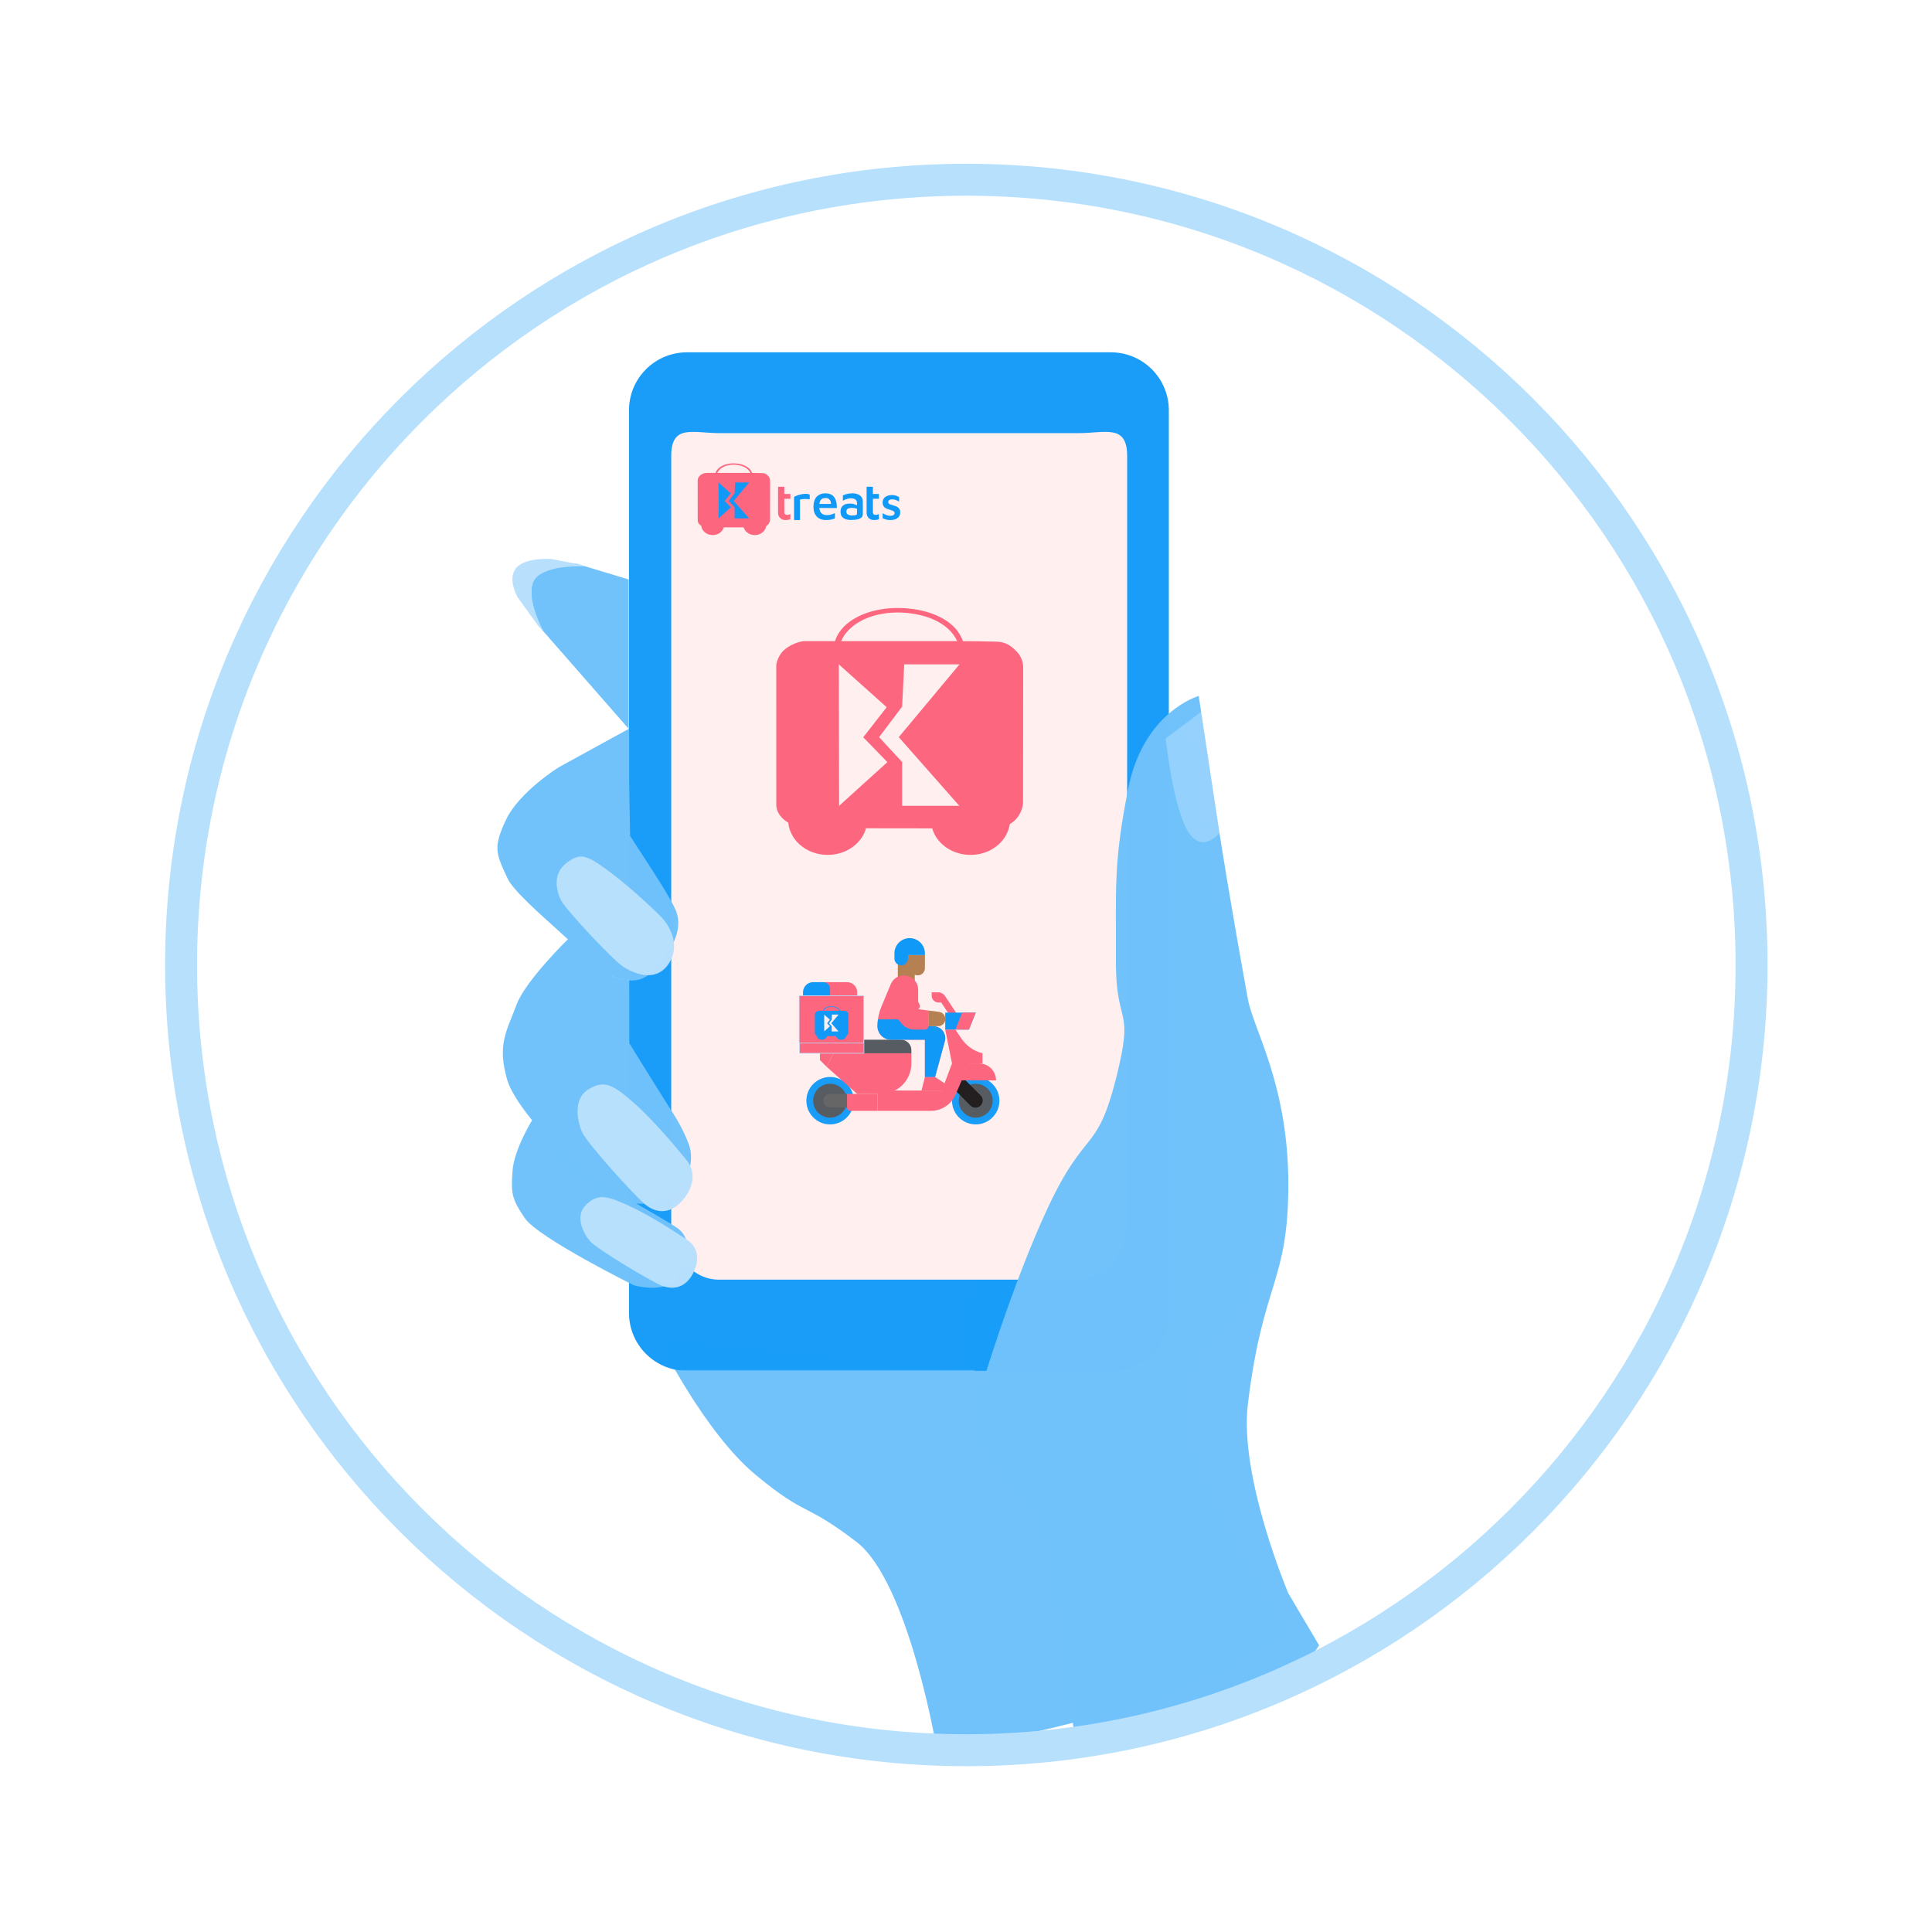
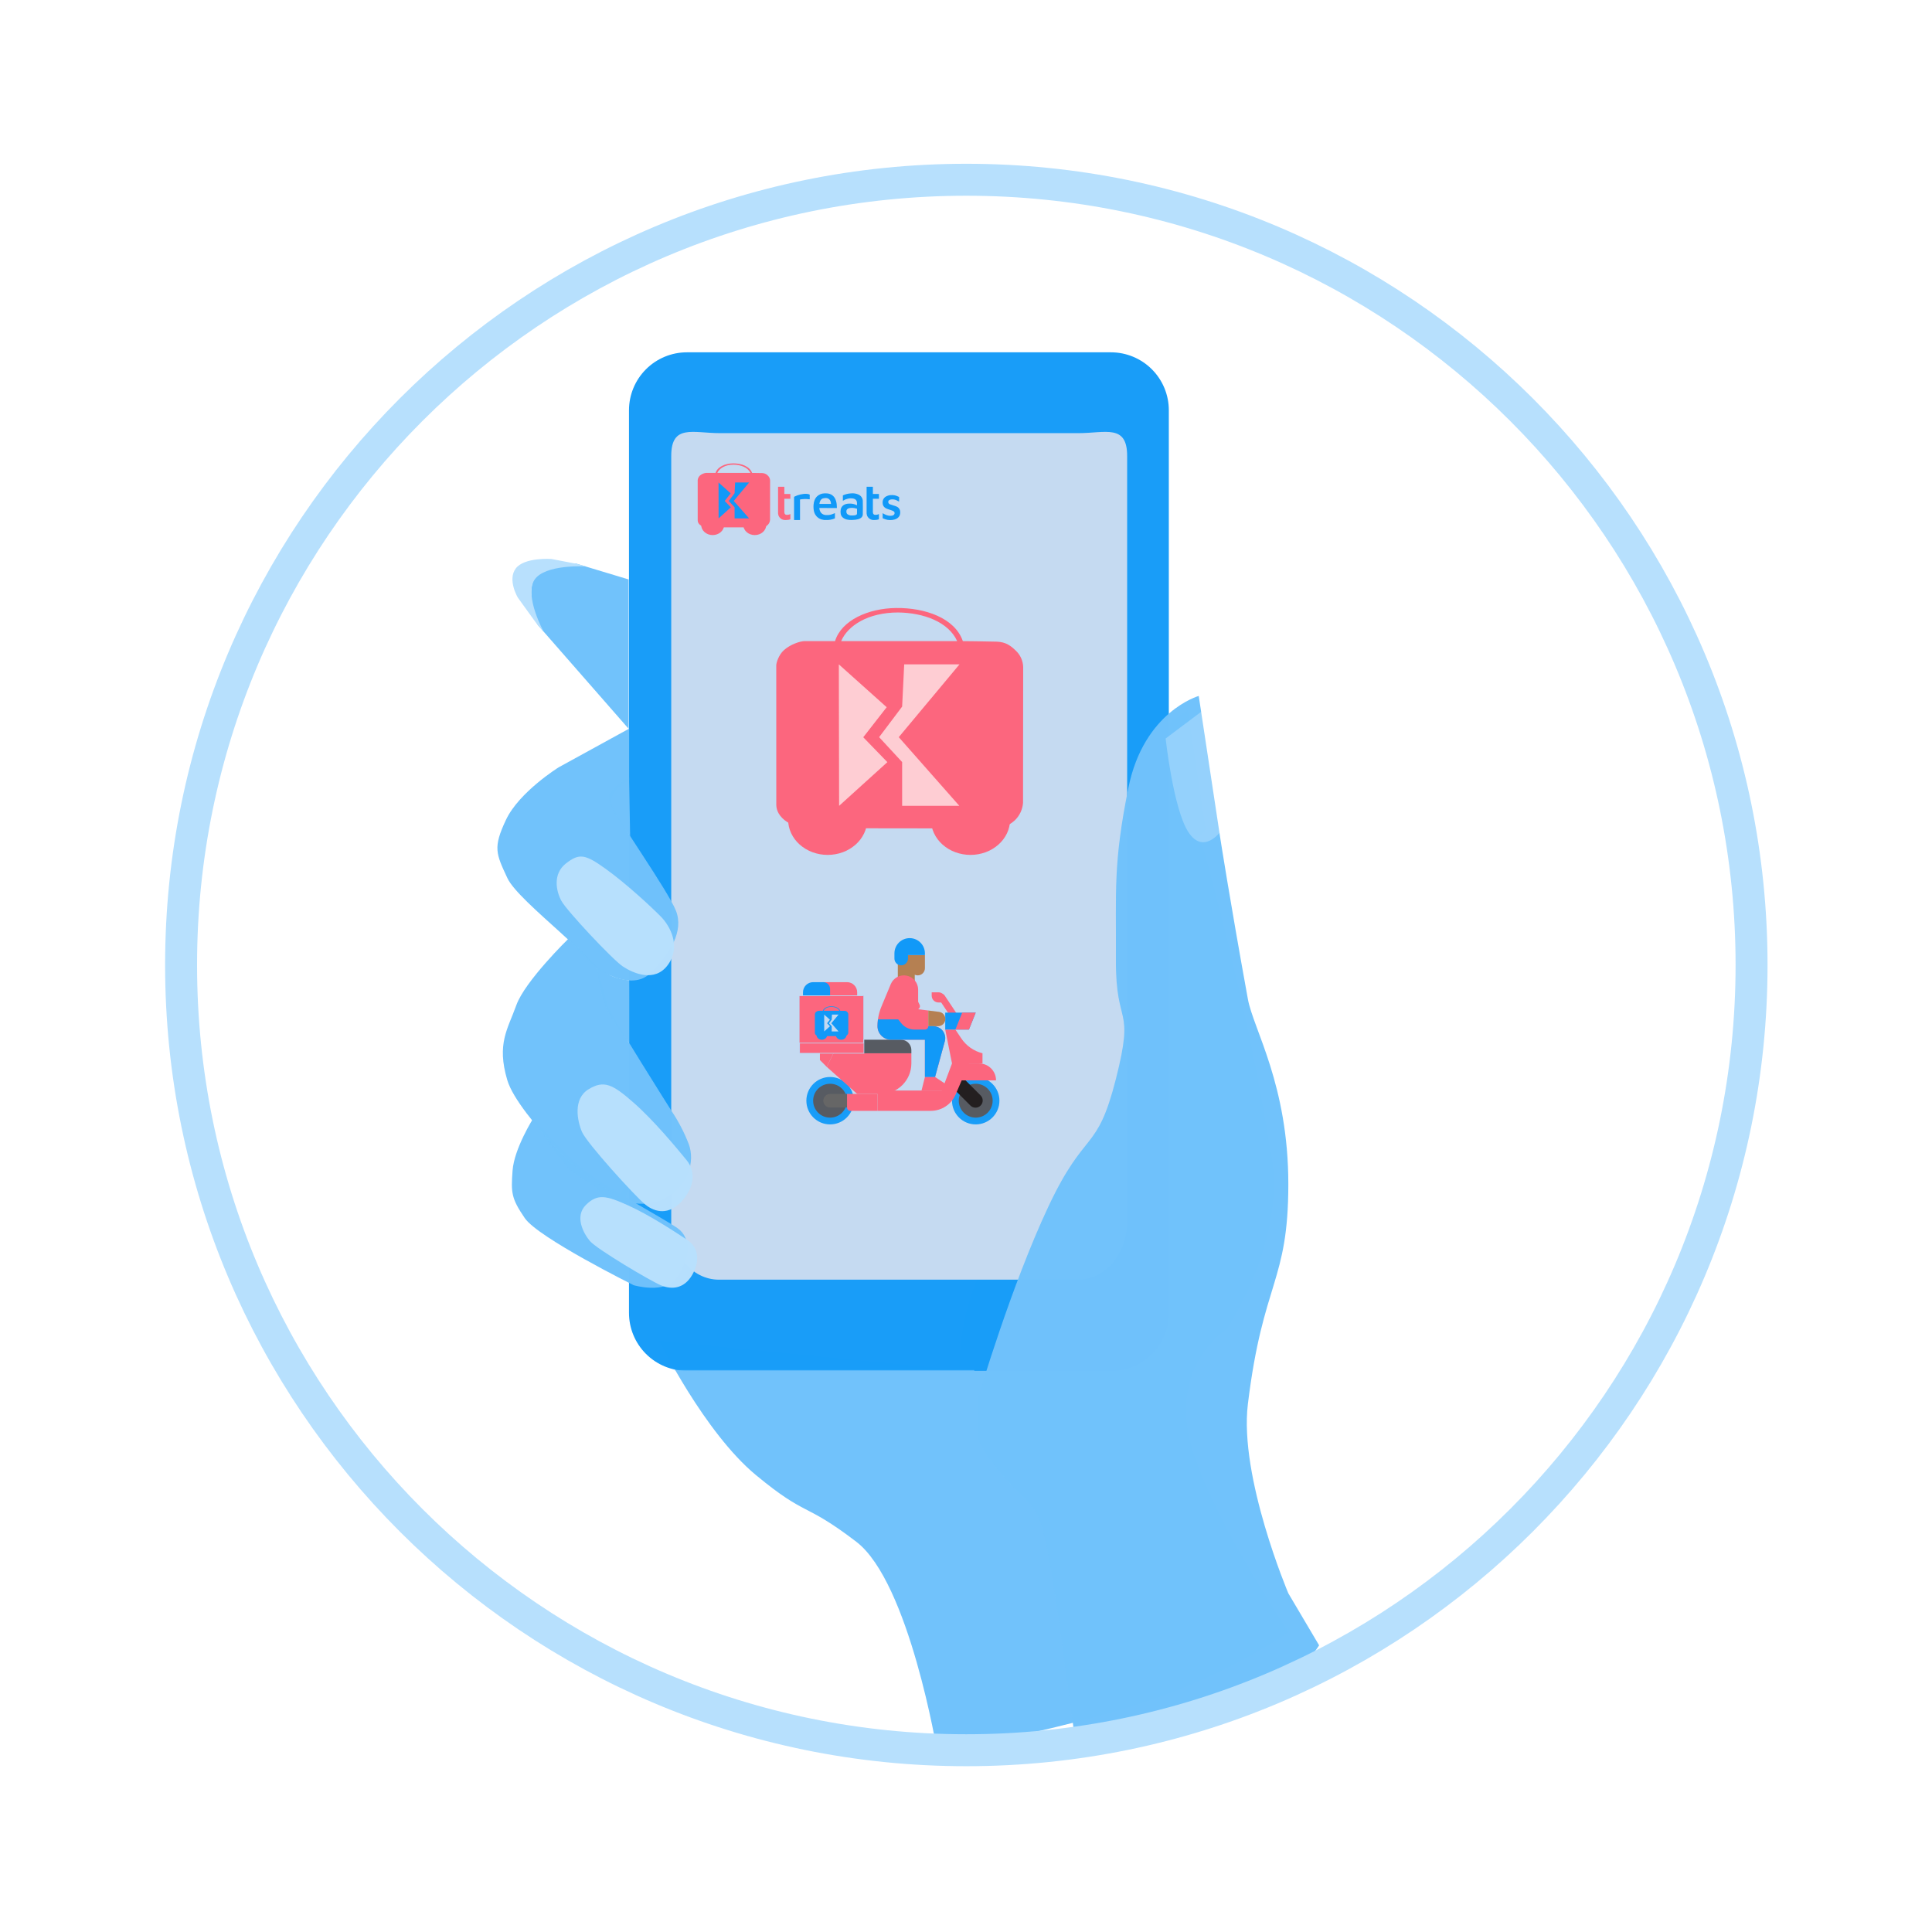
<svg xmlns="http://www.w3.org/2000/svg" width="1451" height="1451" viewBox="0 0 1451 1451">
  <defs>
    <style>
      .cls-1, .cls-11 {
        fill: #FFEFEF;
+         opacity: 0.75;
      }

      .cls-2 {
        clip-path: url(#clip-Step_3);
      }

      .cls-3 {
        fill: rgba(255,202,8,0);
      }

      .cls-4 {
        fill: url(#linear-gradient);
      }

      .cls-5 {
        fill: #70C2FB;opacity: 0.99;
      }

      .cls-6 {
        fill: #70C2FB;opacity: 0.69;
      }

      .cls-18, .cls-7 {
        fill: #179CF8;opacity: 0.99;
      }

      .cls-10, .cls-7 {
        fill-rule: evenodd;
      }

      .cls-21, .cls-8 {
        fill: #FC667E;
      }

      .cls-10, .cls-9 {
        fill: #1199F8;
      }

      .cls-11 {
        stroke: #707070;
      }

      .cls-12 {
        fill: rgba(255,255,255,0.25);
      }

      .cls-13 {
        fill: #70C2FB;opacity: 0.69;
      }

      .cls-14 {
        fill: #70C2FB;opacity: 0.99;
      }

      .cls-15 {
        clip-path: url(#clip-path);
      }

      .cls-16 {
        fill: #b58052;
      }

      .cls-17 {
        fill: #575b62;
      }

      .cls-19 {
        fill: #231f20;
      }

      .cls-20 {
        fill: #666;
      }

      .cls-21, .cls-23 {
        stroke: #B7E0FD;
      }

      .cls-21 {
        stroke-width: 0.445px;
      }

      .cls-22 {
        fill: #B7E0FD;opacity: 0.99;
      }

      .cls-23, .cls-26 {
        fill: none;
      }

      .cls-23 {
        stroke-width: 24px;
        opacity: 1;
      }

      .cls-24, .cls-25 {
        stroke: none;
      }

      .cls-25 {
        fill: rgba(255,202,8,0.1);
      }
    </style>
    <linearGradient id="linear-gradient" x1="3.487" y1="1.332" x2="-0.315" y2="0.425" gradientUnits="objectBoundingBox">
      <stop offset="0" stop-color="#cf9174" />
      <stop offset="1" stop-color="#91624c" />
    </linearGradient>
    <clipPath id="clip-path">
-       <rect id="Rectangle_504" data-name="Rectangle 504" class="cls-1" width="157.788" height="144.878" transform="translate(0 0)" />
+       <rect id="Rectangle_504" data-name="Rectangle 504" fill="none" width="157.788" height="144.878" transform="translate(0 0)" />
    </clipPath>
    <clipPath id="clip-Step_3">
      <rect width="1451" height="1451" />
    </clipPath>
  </defs>
  <g id="Step_3" data-name="Step 3" class="cls-2">
    <rect fill="none" width="1451" height="1451" />
    <g id="Group_2423" data-name="Group 2423" transform="translate(-6407 -1508)">
      <rect id="Rectangle_510" data-name="Rectangle 510" fill="none" width="1451" height="1451" transform="translate(6407 1508)" />
      <g id="Group_2322" data-name="Group 2322" transform="translate(6543 1643)">
        <g id="Group_2320" data-name="Group 2320" transform="translate(241.925 129.602)">
          <g id="Path_4327" data-name="Path 4327" class="cls-3" transform="translate(58.146 510.177)">
            <path class="cls-24" d="M9.431,0H245.21a9.431,9.431,0,0,1,9.431,9.431v96.2a9.431,9.431,0,0,1-9.431,9.431H9.431A9.431,9.431,0,0,1,0,105.629V9.431A9.431,9.431,0,0,1,9.431,0Z" />
            <path class="cls-25" d="M 9.431 1 C 4.782 1 1 4.782 1 9.431 L 1 105.629 C 1 110.278 4.782 114.06 9.431 114.06 L 245.21 114.06 C 249.859 114.06 253.641 110.278 253.641 105.629 L 253.641 9.431 C 253.641 4.782 249.859 1 245.21 1 L 9.431 1 M 9.431 -7.62939453125e-06 L 245.21 -7.62939453125e-06 C 250.419 -7.62939453125e-06 254.641 4.222 254.641 9.431 L 254.641 105.629 C 254.641 110.838 250.419 115.06 245.21 115.06 L 9.431 115.06 C 4.222 115.06 0 110.838 0 105.629 L 0 9.431 C 0 4.222 4.222 -7.62939453125e-06 9.431 -7.62939453125e-06 Z" />
          </g>
          <path id="Path_4328" data-name="Path 4328" class="cls-4" d="M955.739,760.706s19.06,72.95,12.049,97.487-12.049,61.34-12.049,61.34S956.122,791.157,955.739,760.706Z" transform="translate(-613.805 -355.101)" />
          <g id="Group_2317" data-name="Group 2317" transform="translate(117.318 268.622)">
            <path id="Path_4072" data-name="Path 4072" class="cls-5" d="M-5487.53,2197.271s-28.195-59.612-39.544-3.972,18.093,143.825,18.093,143.825l-18.093,87.442s-38.025,60.893-69.83,118.369-26.8,98.672-26.8,98.672l-225.887-22.126s33.745,68.786,72.514,100.85,35.585,19.658,75.353,50.052,60.834,157.987,60.834,157.987,88.127-15.419,153.359-36.757,110.495-53.368,110.495-53.368-66.442-98.586-75.675-150.988,29.217-76.673,29.217-76.673,48.014-70.911,32.105-137.4c-16.422-107.321-50.275-225.283-50.275-225.283Z" transform="translate(5849.589 -2145.695)" />
            <path id="Path_4077" data-name="Path 4077" class="cls-6" d="M-5719.263,2150.417l-30.715,21.371s11.676,51.317,22.748,68.422,21.54,0,21.54,0Z" transform="translate(6116.077 -2150.417)" />
          </g>
          <g id="Group_2318" data-name="Group 2318" transform="translate(94.471)">
            <path id="Path_1010" data-name="Path 1010" class="cls-7" d="M-276.521,1065.166a43.507,43.507,0,0,0,43.578,43.578H85.335a43.507,43.507,0,0,0,43.578-43.578v-677.8a43.507,43.507,0,0,0-43.578-43.578H-232.943a43.507,43.507,0,0,0-43.578,43.578Z" transform="translate(276.521 -343.789)" />
            <path id="Path_1011" data-name="Path 1011" class="cls-1" d="M-236.7,988.189H33.332c20.233,0,36.575-19.454,36.575-43.578V369.533c0-24.124-16.342-17.12-36.575-17.12H-235.92c-20.233,0-36.574-7-36.574,17.12V944.611C-273.272,968.735-256.931,988.189-236.7,988.189Z" transform="translate(304.223 -291.712)" />
            <g id="Group_2429" data-name="Group 2429" transform="translate(50.604 83.398)">
              <g id="Group_1926" data-name="Group 1926" transform="translate(61.352 17.597)">
                <path id="Path_3096" data-name="Path 3096" class="cls-8" d="M656.459,248.2v18.68a7.628,7.628,0,0,0,.341,2.991,5.4,5.4,0,0,0,3.779,3.19,9.359,9.359,0,0,0,2.7.039,7.751,7.751,0,0,0,1.785-.284c.166-.056.486-.106.594-.256a.6.6,0,0,0,.047-.342v-3.543c-.317.091-.6.266-.915.367a5.385,5.385,0,0,1-1.694.231,1.839,1.839,0,0,1-1.144-.259c-1.013-.707-.778-2.166-.778-3.238v-8.6h4.532v-3.589h-4.532V248.2Z" transform="translate(-656.456 -248.203)" />
                <path id="Path_3112" data-name="Path 3112" class="cls-9" d="M656.459,248.2v18.68a7.628,7.628,0,0,0,.341,2.991,5.4,5.4,0,0,0,3.779,3.19,9.359,9.359,0,0,0,2.7.039,7.751,7.751,0,0,0,1.785-.284c.166-.056.486-.106.594-.256a.6.6,0,0,0,.047-.342v-3.543c-.317.091-.6.266-.915.367a5.385,5.385,0,0,1-1.694.231,1.839,1.839,0,0,1-1.144-.259c-1.013-.707-.778-2.166-.778-3.238v-8.6h4.532v-3.589h-4.532V248.2Z" transform="translate(-589.96 -248.203)" />
                <path id="Path_3098" data-name="Path 3098" class="cls-9" d="M918.934,396.439H923.4V382.049c0-.238-.107-.836.073-1.014.108-.107.332-.105.474-.128.424-.07.85-.1,1.275-.146a20.229,20.229,0,0,1,3.279-.08,15.682,15.682,0,0,1,2.186.184v-2.6c0-.227.1-.738-.073-.912a1.464,1.464,0,0,0-.565-.272,7.753,7.753,0,0,0-1.639-.286,10.942,10.942,0,0,0-2.323.051,20.532,20.532,0,0,0-4.645,1.055,14.637,14.637,0,0,0-1.822.763c-.2.1-.517.195-.636.391a.775.775,0,0,0-.047.395v16.986Z" transform="translate(-906.907 -371.472)" />
                <path id="Path_3111" data-name="Path 3111" class="cls-9" d="M494.536-600.638a16.294,16.294,0,0,0-5.788,1.38l-.269.15-.014,2.031c0,1.12,0,2.036.018,2.036s.223-.132.465-.291a9.558,9.558,0,0,1,3.17-1.3,9.424,9.424,0,0,1,4.153-.141,4.024,4.024,0,0,1,1.958.975,3.3,3.3,0,0,1,.77,1.485,16.187,16.187,0,0,1,.087,2.632c-.023-.009-.282-.137-.583-.282a10.878,10.878,0,0,0-3.352-.947,17.693,17.693,0,0,0-3.188.023c-2.878.446-4.59,1.908-5.1,4.349a9.163,9.163,0,0,0,0,3.324,4.559,4.559,0,0,0,1.494,2.65,7.058,7.058,0,0,0,3.743,1.685,14.273,14.273,0,0,0,3.165.209c3.725-.087,5.993-.7,7.227-1.945a3.526,3.526,0,0,0,.943-2.059c.068-.492.068-9.9,0-10.5a5.448,5.448,0,0,0-1.535-3.411,5.217,5.217,0,0,0-1.58-1.125A10.891,10.891,0,0,0,494.536-600.638Zm1.412,10.9a10.322,10.322,0,0,1,2.746.533l.419.141v1.79c0,1.125-.018,1.881-.05,2.027-.178.833-1.079,1.157-3.388,1.211a7.227,7.227,0,0,1-1.489-.045,5.269,5.269,0,0,1-1.635-.537,2.354,2.354,0,0,1-1.293-1.334,3.529,3.529,0,0,1-.1-1.726c.3-1.266,1.453-1.963,3.443-2.072.314-.018.619-.027.683-.023S495.647-589.754,495.947-589.74Z" transform="translate(-439.8 605.592)" />
                <path id="shop_2x_5_" data-name="shop@2x (5)" class="cls-10" d="M76.729,287.241a8.773,8.773,0,0,0-2.63.8,5.015,5.015,0,0,0-2.7,2.947,6.507,6.507,0,0,0,.119,3.948,4.944,4.944,0,0,0,2.088,2.17,13.517,13.517,0,0,0,2.063.826c.32.1,1.067.337,1.66.53,2.173.708,2.824,1.221,2.824,2.224a1.809,1.809,0,0,1-.965,1.618c-1.1.657-3.411.6-5.265-.132a20.458,20.458,0,0,1-2.6-1.316l-.14-.085v1.917c0,1.788.005,1.918.075,1.94.042.013.318.123.614.246a16.328,16.328,0,0,0,3.018.943,15.245,15.245,0,0,0,3.5.069,9.313,9.313,0,0,0,3.4-1.039,5.44,5.44,0,0,0,2.113-2.216,6.382,6.382,0,0,0,.312-3.906,4.442,4.442,0,0,0-2.508-2.9,13.518,13.518,0,0,0-2.47-.846,23.245,23.245,0,0,1-2.576-.876,1.8,1.8,0,0,1-1.258-1.527,1.617,1.617,0,0,1,1.042-1.8,4.226,4.226,0,0,1,2.036-.36,6.871,6.871,0,0,1,3.815,1.055c.666.33,1.22.6,1.231.6s.02-.773.02-1.718v-1.718l-.6-.285a11.963,11.963,0,0,0-2.627-.976,12.086,12.086,0,0,0-3.606-.129" transform="translate(7.368 -280.965)" />
                <g id="e_2x" data-name="e@2x" transform="translate(26.599 4.919)">
                  <path id="Path_3115" data-name="Path 3115" class="cls-9" d="M70.124-1000.712a8.236,8.236,0,0,0-5.457,2.274,8.2,8.2,0,0,0-1.237,1.6c-.1.181-.409.787-.464.927-.027.069-.066.159-.085.206a11.989,11.989,0,0,0-.45,1.391c-.071.31-.085.379-.137.639a16.48,16.48,0,0,0-.082,5.528c.038.225.154.807.187.933.014.052.036.126.044.165a9.443,9.443,0,0,0,.675,1.8c.074.151.173.335.217.411s.091.156.1.178a8.151,8.151,0,0,0,.982,1.289A10.3,10.3,0,0,0,66-982.066l.365.208a6.031,6.031,0,0,0,.746.373c.077.033.2.088.274.124a5.349,5.349,0,0,0,.672.233,9.6,9.6,0,0,0,1.728.357c.143.016.326.044.409.057.2.033,2.25.033,2.732,0,.532-.038,1.237-.121,1.646-.192l.315-.055c.184-.027.82-.17,1.084-.241l.453-.124c.337-.093.971-.313,1.377-.477l.321-.132.011-1.97c.008-1.081,0-1.975-.011-1.981a.639.639,0,0,0-.208.077,15.256,15.256,0,0,1-1.915.771c-.491.162-.582.189-1.166.346-.1.027-.269.06-.549.11-.1.016-.2.036-.233.044-.134.027-.694.093-1.07.121a13.934,13.934,0,0,1-1.865-.025,6.6,6.6,0,0,1-.892-.162c-.052-.016-.17-.049-.261-.071a2.6,2.6,0,0,1-.247-.082c-.044-.022-.167-.074-.274-.115a4.3,4.3,0,0,1-1.509-1.031,2.865,2.865,0,0,1-.343-.406,1.306,1.306,0,0,0-.082-.11,1.874,1.874,0,0,1-.192-.288.754.754,0,0,0-.077-.132,1.7,1.7,0,0,1-.126-.225c-.027-.06-.08-.178-.118-.261a5.845,5.845,0,0,1-.258-.672c-.016-.06-.041-.137-.055-.173a.429.429,0,0,1-.025-.129.109.109,0,0,0-.025-.08.248.248,0,0,1-.038-.118c-.008-.057-.03-.173-.047-.255s-.041-.219-.052-.3-.03-.176-.038-.206a2.423,2.423,0,0,1-.03-.271l-.016-.217,1.24.016c.683.011,3.651.019,6.592.022l5.35,0,.008-.409a19.664,19.664,0,0,0-.134-2.34,15.4,15.4,0,0,0-.491-2.5,12.5,12.5,0,0,0-.439-1.248,7.968,7.968,0,0,0-1.122-1.876,7.181,7.181,0,0,0-1.5-1.38c-.077-.047-.189-.115-.25-.159a6.63,6.63,0,0,0-1.44-.656c-.159-.049-.318-.1-.357-.112-.066-.022-.258-.071-.562-.137-.074-.019-.211-.044-.3-.058l-.329-.052A14.883,14.883,0,0,0,70.124-1000.712Zm1.317,3.481c.151.016.329.041.4.055.272.049.455.09.521.11l.192.055a1.974,1.974,0,0,1,.343.124,3.337,3.337,0,0,1,.628.351,4.026,4.026,0,0,1,.691.664c.027.044.071.1.093.132a4.291,4.291,0,0,1,.4.746c.025.06.058.132.071.156s.134.384.143.425c.014.072.03.14.1.425a6.471,6.471,0,0,1,.165,1.191c-.005.005-1.967.011-4.359.011H66.484l.014-.132c.008-.071.03-.2.047-.293s.036-.214.044-.275.077-.335.091-.381.036-.129.052-.181c.071-.26.1-.348.115-.4.014-.03.049-.129.082-.219a3.714,3.714,0,0,1,1.141-1.7c.058-.044.132-.1.159-.129a.21.21,0,0,1,.08-.047.856.856,0,0,0,.145-.082,3.053,3.053,0,0,1,.623-.3A13.412,13.412,0,0,1,71.441-997.231Z" transform="translate(-62.018 1000.735)" />
                  <path id="Path_3116" data-name="Path 3116" class="cls-9" d="M177.36-809.9a.055.055,0,0,0,.052,0c.011-.008-.005-.016-.036-.014S177.339-809.911,177.36-809.9Z" transform="translate(-174.184 815.154)" />
                  <path id="Path_3117" data-name="Path 3117" class="cls-9" d="M181.36-809.9a.055.055,0,0,0,.052,0c.011-.008-.005-.016-.036-.014S181.338-809.911,181.36-809.9Z" transform="translate(-178.074 815.154)" />
                  <path id="Path_3118" data-name="Path 3118" class="cls-9" d="M184.724-807.772a.184.184,0,0,0,.011.11c.011.008.022-.036.022-.1C184.757-807.9,184.74-807.9,184.724-807.772Z" transform="translate(-181.355 813.158)" />
                  <path id="Path_3119" data-name="Path 3119" class="cls-9" d="M186.724-799.772a.184.184,0,0,0,.011.11c.011.008.022-.036.022-.1C186.757-799.9,186.74-799.9,186.724-799.772Z" transform="translate(-183.3 805.378)" />
                  <path id="Path_3120" data-name="Path 3120" class="cls-9" d="M160.614-795.965c-.069.08-.071.11-.006.049a.491.491,0,0,0,.074-.077C160.683-796.012,160.639-796,160.614-795.965Z" transform="translate(-157.857 801.617)" />
                  <path id="Path_3121" data-name="Path 3121" class="cls-9" d="M155-783.97c0,.014.014.019.027.011s.027-.022.027-.03-.011-.011-.027-.011A.03.03,0,0,0,155-783.97Z" transform="translate(-152.449 789.946)" />
                  <path id="Path_3122" data-name="Path 3122" class="cls-9" d="M150.614-779.965c-.069.08-.071.11-.006.049a.482.482,0,0,0,.074-.077C150.683-780.012,150.639-780,150.614-779.965Z" transform="translate(-148.132 786.056)" />
                  <path id="Path_3123" data-name="Path 3123" class="cls-9" d="M194.366-748.955a.033.033,0,0,0,.014.044c.014.008.027,0,.027-.025C194.407-748.985,194.391-748.993,194.366-748.955Z" transform="translate(-190.732 755.886)" />
                  <path id="Path_3124" data-name="Path 3124" class="cls-9" d="M127-725.97c0,.014.014.019.027.011s.027-.022.027-.03-.011-.011-.027-.011A.03.03,0,0,0,127-725.97Z" transform="translate(-125.217 733.537)" />
                  <path id="Path_3125" data-name="Path 3125" class="cls-9" d="M127-556.973a.03.03,0,0,0,.03.027c.014,0,.019-.014.011-.027s-.022-.027-.03-.027S127-556.989,127-556.973Z" transform="translate(-125.217 569.173)" />
                  <path id="Path_3126" data-name="Path 3126" class="cls-9" d="M141-514.973a.03.03,0,0,0,.03.028c.014,0,.019-.014.011-.028s-.022-.027-.03-.027S141-514.989,141-514.973Z" transform="translate(-138.833 528.325)" />
                  <path id="Path_3127" data-name="Path 3127" class="cls-9" d="M196.588-492.757a.078.078,0,0,0,.005.074c.036.022.049-.022.027-.08S196.6-492.815,196.588-492.757Z" transform="translate(-192.89 506.735)" />
                  <path id="Path_3128" data-name="Path 3128" class="cls-9" d="M150.337-491.834c.027.036.06.069.074.069s0-.03-.038-.069C150.291-491.922,150.274-491.922,150.337-491.834Z" transform="translate(-147.877 505.859)" />
                  <path id="Path_3129" data-name="Path 3129" class="cls-9" d="M160.3-471.959c.011.022.03.041.044.041s.014-.016-.006-.041A.165.165,0,0,0,160.3-472C160.293-472,160.3-471.981,160.3-471.959Z" transform="translate(-157.6 486.505)" />
                  <path id="Path_3130" data-name="Path 3130" class="cls-9" d="M163.984-465.872c.038.044.077.088.085.1a.2.2,0,0,1,.03.055c.008.022.019.027.03.011s-.036-.077-.1-.137C163.948-465.924,163.934-465.93,163.984-465.872Z" transform="translate(-161.159 480.583)" />
                  <path id="Path_3131" data-name="Path 3131" class="cls-9" d="M216.363-447.973c.008.014.022.027.03.027s.011-.014.011-.027a.028.028,0,0,0-.03-.027C216.36-448,216.355-447.989,216.363-447.973Z" transform="translate(-212.125 463.164)" />
                  <path id="Path_3132" data-name="Path 3132" class="cls-9" d="M175.582-446.4c.047.052.085.1.091.107s.011.005.019,0-.033-.055-.091-.107l-.1-.093Z" transform="translate(-172.387 461.705)" />
                  <path id="Path_3133" data-name="Path 3133" class="cls-9" d="M218-444.078a.166.166,0,0,0,.041.044c.036.03.038.027.025-.011S218-444.108,218-444.078Z" transform="translate(-213.721 459.362)" />
                  <path id="Path_3134" data-name="Path 3134" class="cls-9" d="M222.363-437.973c.008.014.022.027.03.027s.011-.014.011-.027a.028.028,0,0,0-.03-.027C222.36-438,222.355-437.989,222.363-437.973Z" transform="translate(-217.96 453.438)" />
                  <path id="Path_3135" data-name="Path 3135" class="cls-9" d="M224-434.078a.167.167,0,0,0,.041.044c.036.03.038.027.025-.011S224-434.108,224-434.078Z" transform="translate(-219.556 449.636)" />
                  <path id="Path_3136" data-name="Path 3136" class="cls-9" d="M228.363-427.973c.008.014.022.027.03.027s.011-.014.011-.027a.028.028,0,0,0-.03-.027C228.36-428,228.355-427.989,228.363-427.973Z" transform="translate(-223.796 443.712)" />
                  <path id="Path_3137" data-name="Path 3137" class="cls-9" d="M230.415-423.945a.263.263,0,0,0,.06.055c.005,0-.005-.025-.025-.055s-.047-.055-.06-.055S230.388-423.975,230.415-423.945Z" transform="translate(-225.766 439.822)" />
                  <path id="Path_3138" data-name="Path 3138" class="cls-9" d="M234.667-418.8c-.011.016,0,.052.033.08s.055.036.055.019-.011-.033-.025-.033-.03-.022-.036-.049S234.678-418.816,234.667-418.8Z" transform="translate(-229.927 434.773)" />
                  <path id="Path_3139" data-name="Path 3139" class="cls-9" d="M205-412.877c0,.011.027.036.063.058.06.038.06.038.008-.022S205-412.91,205-412.877Z" transform="translate(-201.078 429.023)" />
                  <path id="Path_3140" data-name="Path 3140" class="cls-9" d="M238.663-412.817c-.008.047,0,.091.011.1s.022-.03.022-.082C238.7-412.921,238.679-412.929,238.663-412.817Z" transform="translate(-233.813 429.023)" />
                  <path id="Path_3141" data-name="Path 3141" class="cls-9" d="M210.4-408.973c-.008.014,0,.027.027.027s.036-.014.027-.027-.022-.027-.027-.027S210.412-408.989,210.4-408.973Z" transform="translate(-206.331 425.233)" />
                  <path id="Path_3142" data-name="Path 3142" class="cls-9" d="M214.391-406.466c-.008.016,0,.03.025.03a.064.064,0,0,1,.052.033c.005.019.019.027.03.019s-.005-.038-.036-.063S214.4-406.485,214.391-406.466Z" transform="translate(-210.208 422.779)" />
                  <path id="Path_3143" data-name="Path 3143" class="cls-9" d="M241.2-405.456c0,.044.005.06.014.033a.207.207,0,0,0,0-.082C241.205-405.522,241.2-405.5,241.2-405.456Z" transform="translate(-236.284 421.841)" />
                  <path id="Path_3144" data-name="Path 3144" class="cls-9" d="M220.295-402.151c-.049.022-.047.025.019.025a.118.118,0,0,1,.085.036c.005.019.019.027.03.019C220.465-402.1,220.35-402.173,220.295-402.151Z" transform="translate(-215.92 418.576)" />
                  <path id="Path_3145" data-name="Path 3145" class="cls-9" d="M238.509-400.957a.069.069,0,0,0,.014.06c.019.033.025.027.025-.022S238.534-401,238.509-400.957Z" transform="translate(-233.665 417.432)" />
                  <path id="Path_3146" data-name="Path 3146" class="cls-9" d="M226.6-398.875l-.1.019.118.005c.074,0,.112-.008.1-.025a.048.048,0,0,0-.022-.025A.856.856,0,0,1,226.6-398.875Z" transform="translate(-221.988 415.41)" />
                  <path id="Path_3147" data-name="Path 3147" class="cls-9" d="M235.36-395.9a.056.056,0,0,0,.052,0c.011-.008-.005-.016-.036-.014S235.339-395.911,235.36-395.9Z" transform="translate(-230.593 412.512)" />
                  <path id="Path_3148" data-name="Path 3148" class="cls-9" d="M597.36-765.9a.055.055,0,0,0,.052,0c.011-.008-.005-.016-.036-.014S597.338-765.911,597.36-765.9Z" transform="translate(-582.662 772.362)" />
                  <path id="Path_3149" data-name="Path 3149" class="cls-9" d="M589.281-763.872a.148.148,0,0,1-.126.134c-.044.008-.047.011-.008.027.066.025.2-.115.162-.17C589.287-763.916,589.281-763.913,589.281-763.872Z" transform="translate(-574.66 770.402)" />
                  <path id="Path_3150" data-name="Path 3150" class="cls-9" d="M600.439-763.367c-.016.047.014.071.058.047.022-.014.019-.03-.005-.052S600.452-763.4,600.439-763.367Z" transform="translate(-585.663 769.903)" />
                  <path id="Path_3151" data-name="Path 3151" class="cls-9" d="M604.3-759.945c.027.03.055.049.063.044s-.063-.1-.093-.1C604.255-760,604.268-759.975,604.3-759.945Z" transform="translate(-589.386 766.604)" />
                  <path id="Path_3152" data-name="Path 3152" class="cls-9" d="M585.042-754.591a.153.153,0,0,1-.036.113c-.019.005-.027.019-.019.03.038.041.1-.082.077-.162S585.045-754.692,585.042-754.591Z" transform="translate(-570.637 761.42)" />
                  <path id="Path_3153" data-name="Path 3153" class="cls-9" d="M608.366-754.955a.033.033,0,0,0,.014.044c.014.008.027,0,.027-.025C608.407-754.985,608.391-754.993,608.366-754.955Z" transform="translate(-593.374 761.721)" />
                  <path id="Path_3154" data-name="Path 3154" class="cls-9" d="M610.366-750.955a.033.033,0,0,0,.014.044c.014.008.027,0,.027-.025C610.407-750.985,610.391-750.993,610.366-750.955Z" transform="translate(-595.319 757.831)" />
                  <path id="Path_3155" data-name="Path 3155" class="cls-9" d="M612.563-746.872c-.008.03,0,.063.011.071s.025-.016.025-.055C612.6-746.941,612.582-746.949,612.563-746.872Z" transform="translate(-597.456 753.888)" />
                  <path id="Path_3156" data-name="Path 3156" class="cls-9" d="M583-741.97c0,.014.014.019.027.011s.027-.022.027-.03-.011-.011-.027-.011A.03.03,0,0,0,583-741.97Z" transform="translate(-568.708 749.098)" />
                  <path id="Path_3157" data-name="Path 3157" class="cls-9" d="M614.366-740.955a.034.034,0,0,0,.014.044c.014.008.027,0,.027-.025C614.407-740.985,614.391-740.994,614.366-740.955Z" transform="translate(-599.21 748.105)" />
                  <path id="Path_3158" data-name="Path 3158" class="cls-9" d="M616.363-735.973c.008.014.022.027.03.027s.011-.014.011-.027a.028.028,0,0,0-.03-.027C616.36-736,616.355-735.989,616.363-735.973Z" transform="translate(-601.152 743.263)" />
                  <path id="Path_3159" data-name="Path 3159" class="cls-9" d="M579-731.97c0,.014.014.019.027.011s.027-.022.027-.03-.011-.011-.027-.011A.03.03,0,0,0,579-731.97Z" transform="translate(-564.817 739.372)" />
                  <path id="Path_3160" data-name="Path 3160" class="cls-9" d="M618.363-729.973c.008.014.022.027.03.027s.011-.014.011-.027a.028.028,0,0,0-.03-.027C618.36-730,618.355-729.989,618.363-729.973Z" transform="translate(-603.097 737.427)" />
                  <path id="Path_3161" data-name="Path 3161" class="cls-9" d="M563-697.882c0,.03.011.049.027.038a.043.043,0,0,0,.008-.055C563.017-697.956,563-697.951,563-697.882Z" transform="translate(-549.256 706.245)" />
                  <path id="Path_3162" data-name="Path 3162" class="cls-9" d="M561-692.936c0,.022.014.033.027.025a.033.033,0,0,0,.014-.044C561.016-692.994,561-692.985,561-692.936Z" transform="translate(-547.311 701.422)" />
                  <path id="Path_3163" data-name="Path 3163" class="cls-9" d="M559.081-685.785c0,.03.008.038.016.016a.055.055,0,0,0,0-.052C559.087-685.832,559.078-685.815,559.081-685.785Z" transform="translate(-545.444 694.463)" />
                  <path id="Path_3164" data-name="Path 3164" class="cls-9" d="M605.651-685.844l-.151.159.159-.151c.146-.137.17-.165.148-.165C605.8-686,605.733-685.929,605.651-685.844Z" transform="translate(-590.59 694.634)" />
                  <path id="Path_3165" data-name="Path 3165" class="cls-9" d="M561-682.528c0,.019.011.033.025.033s.03.041.036.088c.008.091.008.091.025.016a.112.112,0,0,0-.033-.121C561.022-682.539,561-682.545,561-682.528Z" transform="translate(-547.311 691.267)" />
                  <path id="Path_3166" data-name="Path 3166" class="cls-9" d="M565-674.877c0,.011.027.036.063.057.06.038.06.038.008-.022S565-674.91,565-674.877Z" transform="translate(-551.201 683.835)" />
                </g>
              </g>
              <g id="Group_2006" data-name="Group 2006" transform="translate(1)">
                <g id="Group_1981" data-name="Group 1981" transform="translate(13.363)">
                  <g id="Group_1924" data-name="Group 1924">
                    <g id="Group_1892" data-name="Group 1892">
                      <path id="Cart_4_" class="cls-8" d="M294.881,82.745c-1.7-5.067-8.1-7.366-14.384-7.286-5.994.076-11.73,2.709-13.111,7.286h.153c-.588.017,8.04.006,18.233,0C290.02,82.743,294.881,82.745,294.881,82.745Zm-1.22,0H268.7c1.433-3.427,5.786-6.287,12.213-6.3,5.527.051,10.883,2.084,12.746,6.3Z" transform="translate(-267.387 -75.457)" />
                    </g>
                  </g>
                </g>
                <g id="Group_1924-2" data-name="Group 1924" transform="translate(0 7.183)">
                  <g id="Group_1892-2" data-name="Group 1892" transform="translate(0 0)">
                    <path id="Subtraction_1" data-name="Subtraction 1" class="cls-8" d="M8.634,7.778a9.5,9.5,0,0,1-3.3-.587,8.722,8.722,0,0,1-2.8-1.671,7.671,7.671,0,0,1-1.873-2.5A6.957,6.957,0,0,1,0,.063C0,.046,0,.029,0,.011H17.29V0c0,.018,0,.035,0,.053v.01a6.959,6.959,0,0,1-.679,3,7.706,7.706,0,0,1-1.853,2.452,8.742,8.742,0,0,1-2.748,1.654,9.495,9.495,0,0,1-3.366.606Z" transform="translate(2.593 38.905)" />
                    <path id="Subtraction_2" data-name="Subtraction 2" class="cls-8" d="M8.633,12.213a9.5,9.5,0,0,1-3.3-.587,8.724,8.724,0,0,1-2.8-1.671,7.674,7.674,0,0,1-1.873-2.5A6.957,6.957,0,0,1,0,4.5c0-.017,0-.034,0-.051H15.669V0A7.117,7.117,0,0,1,17.29,4.5a6.96,6.96,0,0,1-.679,3,7.706,7.706,0,0,1-1.853,2.452,8.742,8.742,0,0,1-2.748,1.654,9.494,9.494,0,0,1-3.366.606Z" transform="translate(34.212 34.469)" />
                    <path id="Cart_4_2" data-name="Cart_4_" class="cls-8" d="M80.282,173.373c-1.973-.069-7.462-.118-7.462-.118H37.892a8.425,8.425,0,0,0-4.5,2,5.6,5.6,0,0,0-1.656,3.307l.007,30.357a4.239,4.239,0,0,0,1.774,3.387,9.015,9.015,0,0,0,4.442,1.8l42.177.055a6.454,6.454,0,0,0,4.138-1.788,5.884,5.884,0,0,0,1.8-3.8l.031-29.721a5.114,5.114,0,0,0-1.311-3.2A6.021,6.021,0,0,0,80.282,173.373Z" transform="translate(-31.739 -173.255)" />
                  </g>
                </g>
                <g id="Group_1995" data-name="Group 1995" transform="translate(15.645 14.364)">
                  <path id="Path_3174" data-name="Path 3174" class="cls-9" d="M0,0,9.119,8.163h0L4.654,13.89l4.595,4.744-9.2,8.33Z" transform="translate(0 0)" />
                  <path id="Path_3173" data-name="Path 3173" class="cls-9" d="M-5390.036,14005.02l-.395,8.047-4.387,5.824,4.387,4.746v8.346h10.9l-11.546-13.092,11.575-13.871Z" transform="translate(5402.494 -14005.02)" />
                </g>
              </g>
            </g>
            <g id="Rectangle_512" data-name="Rectangle 512" class="cls-11" transform="translate(139.604 493.398)">
              <rect class="cls-24" width="26" height="21" />
              <rect class="cls-26" x="0.5" y="0.5" width="25" height="20" />
            </g>
          </g>
          <g id="Group_2319" data-name="Group 2319" transform="translate(127.064 258.073)">
            <path id="Path_4072-2" data-name="Path 4072" class="cls-5" d="M-5535.464,2154.589s-41.215,11.606-52.818,68.94-9.083,77.134-9.383,129.08,14.36,33.069,0,89.591-22.812,36.574-50.712,95.865-52.151,141.538-52.151,141.538v34.463s4.9,14.767,37.26,46.465c12.846,12.584,15.813,36.953,34.409,173.929,0,0-5.792,10.591,60.914-11.4,15.543-5.123,39.486-.913,54.266-5.458,47.241-14.532,68.617-49.991,68.617-49.991l-23.116-39.072s-37.051-87.346-30.38-142.1c11.307-92.812,30.38-90.836,30.38-165.32s-26.249-116.169-30.38-138.882c-13.588-74.689-20.883-121.839-20.883-121.839Z" transform="translate(5930.769 -2154.589)" />
            <path id="Path_4077-2" data-name="Path 4077" class="cls-12" d="M-5718.928,2150.741l-27.22,20.453s5.772,52.807,17.009,70.167,24,0,24,0Z" transform="translate(6116.583 -2139.223)" />
            <path id="Path_4080" data-name="Path 4080" class="cls-13" d="M-5843.118,2276.469h226.751v2.517h-204.2Z" transform="translate(5843.118 -1770.181)" />
          </g>
          <path id="Path_4329" data-name="Path 4329" class="cls-14" d="M-5784.277,2257.918l17.846-39.756v6.184s-.733,9.693-9.051,19.466S-5784.277,2257.918-5784.277,2257.918Z" transform="translate(5860.904 -1599.306)" />
          <g id="Group_2323" data-name="Group 2323" transform="translate(205.068 192.018)">
            <g id="Group_1952" data-name="Group 1952" transform="translate(0 0)">
              <g id="Group_1924-3" data-name="Group 1924" transform="translate(0.007)">
                <g id="Group_1892-3" data-name="Group 1892">
                  <path id="Subtraction_1-2" data-name="Subtraction 1" class="cls-8" d="M29.67,26.728a32.633,32.633,0,0,1-11.355-2.016,29.974,29.974,0,0,1-9.626-5.742,26.36,26.36,0,0,1-6.438-8.605A23.907,23.907,0,0,1,0,.215C0,.156,0,.1,0,.039H59.415V0c0,.06,0,.121,0,.181V.215a23.915,23.915,0,0,1-2.335,10.319,26.483,26.483,0,0,1-6.368,8.428,30.044,30.044,0,0,1-9.445,5.683A32.628,32.628,0,0,1,29.7,26.728Z" transform="translate(8.909 158.712)" />
                  <path id="Subtraction_2-2" data-name="Subtraction 2" class="cls-8" d="M29.669,41.969a32.632,32.632,0,0,1-11.354-2.016,29.981,29.981,0,0,1-9.626-5.741,26.37,26.37,0,0,1-6.437-8.606A23.908,23.908,0,0,1,0,15.456c0-.058,0-.117,0-.175H53.846V0a24.457,24.457,0,0,1,5.569,15.456A23.917,23.917,0,0,1,57.08,25.775,26.482,26.482,0,0,1,50.713,34.2a30.041,30.041,0,0,1-9.444,5.683A32.627,32.627,0,0,1,29.7,41.969Z" transform="translate(116.187 143.471)" />
                  <path id="Cart_4_3" data-name="Cart_4_" class="cls-8" d="M197.321,100.746c-6.731-.239-25.452-.4-25.452-.4-5.934-17.3-28.281-25.149-50.216-24.878-20.926.258-40.952,9.25-45.773,24.878H52.726c-2.906.081-10.268,2.244-15.337,6.878-3.946,3.607-5.65,9.516-5.65,11.377l.023,104.418c-.006,2.819.75,7.192,6.05,11.651a30.6,30.6,0,0,0,15.151,6.186l143.869.191c3.241,0,8.88-1.35,14.114-6.149a20.322,20.322,0,0,0,6.129-13.065l.105-102.231a17.675,17.675,0,0,0-4.471-11.023C207.958,103.633,204.052,100.986,197.321,100.746Zm-29.711-.4H80.476c5-11.7,20.2-21.467,42.637-21.515,19.295.174,37.993,7.117,44.5,21.515Z" transform="translate(-31.739 -75.457)" />
                </g>
              </g>
              <g id="Group_2432" data-name="Group 2432" transform="translate(47.007 42.35)">
                <path id="Path_3174-2" data-name="Path 3174" class="cls-1" d="M0,0,35.933,32.166h0L18.341,54.733,36.447,73.426.2,106.249Z" transform="translate(0 0)" />
                <path id="Path_3173-2" data-name="Path 3173" class="cls-1" d="M-5375.975,14005.02l-1.554,31.708-17.288,22.95,17.288,18.7v32.888h42.967l-45.5-51.588,45.611-54.658Z" transform="translate(5425.064 -14005.02)" />
              </g>
            </g>
          </g>
          <g id="Mask_Group_21" data-name="Mask Group 21" class="cls-15" transform="translate(219.412 439.34)">
            <g id="delivery" transform="translate(2.868 0.62)">
              <path id="Path_4331" data-name="Path 4331" class="cls-8" d="M138.982,174.1l2.544-10.175h7.631l7.631,5.087V174.1Z" transform="translate(-47.087 -59.634)" />
              <path id="Path_4332" data-name="Path 4332" class="cls-16" d="M114.036,35.636v20.35h12.719V50.408a5.39,5.39,0,0,0,2.235.491h0a5.4,5.4,0,0,0,5.4-5.4V35.636Z" transform="translate(-39.948 -22.918)" />
              <path id="Path_4333" data-name="Path 4333" class="cls-9" d="M121.919,17.818h0a11.447,11.447,0,0,1,11.447,11.447v1.272H120.648v2.544a5.088,5.088,0,1,1-10.175,0V29.265a11.447,11.447,0,0,1,11.447-11.447Z" transform="translate(-38.928 -17.818)" />
              <path id="Path_4334" data-name="Path 4334" class="cls-8" d="M143.529,104.147a8.98,8.98,0,0,1-.315,2.362L135.9,133.33h-7.631V105.349H102.83A10.172,10.172,0,0,1,92.655,95.174,38.305,38.305,0,0,1,95.589,80.5l7.043-16.906A10.684,10.684,0,0,1,123.179,67.7V82.455l7.631.954V95.174h3.746a8.967,8.967,0,0,1,8.973,8.973Z" transform="translate(-33.829 -29.037)" />
              <path id="Path_4335" data-name="Path 4335" class="cls-8" d="M166.732,94.83l-8.749-13.124H156.8V76.618h2.544a2.544,2.544,0,0,1,2.117,1.133l9.5,14.257Z" transform="translate(-52.187 -34.647)" />
              <path id="Path_4336" data-name="Path 4336" class="cls-8" d="M61.074,74.32V71.777a7.631,7.631,0,0,0-7.631-7.631H35.636V74.32Z" transform="translate(-17.51 -31.077)" />
              <path id="Path_4337" data-name="Path 4337" class="cls-9" d="M34.6,74.32V69.233a5.087,5.087,0,0,0-5.087-5.087H21.886a7.631,7.631,0,0,0-7.631,7.631V74.32Z" transform="translate(-11.391 -31.077)" />
              <path id="Path_4338" data-name="Path 4338" class="cls-8" d="M10.691,78.4v35.612H11.9V78.4Z" transform="translate(36.753 -35.157)" />
              <path id="Path_4339" data-name="Path 4339" class="cls-8" d="M37.16,149.157l-5.087-5.088v-5.087H42.248Z" transform="translate(-16.49 -52.495)" />
              <ellipse id="Ellipse_267" data-name="Ellipse 267" class="cls-17" cx="15.262" cy="15.262" rx="15.262" ry="15.262" transform="translate(117.332 106.837)" />
              <path id="Path_4340" data-name="Path 4340" class="cls-18" d="M188.861,199.539a17.806,17.806,0,1,1,17.806-17.806A17.806,17.806,0,0,1,188.861,199.539Zm0-30.525a12.719,12.719,0,1,0,12.719,12.719A12.719,12.719,0,0,0,188.861,169.015Z" transform="translate(-56.267 -59.634)" />
              <path id="Path_4341" data-name="Path 4341" class="cls-19" d="M171.055,171.558l13.682,13.682a5.4,5.4,0,1,0,7.631-7.631l-13.682-13.682Z" transform="translate(-56.267 -59.634)" />
              <path id="Path_4342" data-name="Path 4342" class="cls-8" d="M178.182,149.673h15.262a12.719,12.719,0,0,1,12.718,12.719H178.182Z" transform="translate(-58.306 -55.555)" />
              <path id="Path_4343" data-name="Path 4343" class="cls-8" d="M92.655,175.086h40a20.35,20.35,0,0,0,18.7-12.334l9.977-23.279H171.51v-7.631a27.128,27.128,0,0,1-15.993-11.27l-4.357-6.536h-7.631l5.087,25.437-7.631,20.35H92.655Z" transform="translate(-33.829 -45.356)" />
              <ellipse id="Ellipse_268" data-name="Ellipse 268" class="cls-17" cx="15.262" cy="15.262" rx="15.262" ry="15.262" transform="translate(7.951 106.837)" />
              <path id="Path_4344" data-name="Path 4344" class="cls-18" d="M35.624,199.539A17.806,17.806,0,1,1,53.43,181.733,17.806,17.806,0,0,1,35.624,199.539Zm0-30.525a12.719,12.719,0,1,0,12.719,12.719A12.719,12.719,0,0,0,35.624,169.015Z" transform="translate(-12.411 -59.634)" />
              <path id="Path_4345" data-name="Path 4345" class="cls-8" d="M44.287,138.982h58.506v7.631A22.894,22.894,0,0,1,79.9,169.507H62.094L39.2,149.157Z" transform="translate(-18.53 -52.495)" />
              <path id="Path_4346" data-name="Path 4346" class="cls-17" d="M115.284,134.9v-2.544a7.771,7.771,0,0,0-7.9-7.631H78.4V134.9Z" transform="translate(-31.021 -48.415)" />
              <path id="Path_4347" data-name="Path 4347" class="cls-8" d="M83.475,194.464H63.126a2.544,2.544,0,0,1-2.544-2.544V181.745H83.475Z" transform="translate(-24.649 -64.734)" />
              <path id="Path_4348" data-name="Path 4348" class="cls-20" d="M53.442,191.92H40.724a5.087,5.087,0,0,1,0-10.175H53.442Z" transform="translate(-17.51 -64.734)" />
              <path id="Path_4349" data-name="Path 4349" class="cls-9" d="M163.927,108.937V96.218h22.894l-5.087,12.719Z" transform="translate(-54.227 -40.256)" />
              <rect id="Rectangle_501" data-name="Rectangle 501" class="cls-8" width="5.085" height="17.056" rx="2.543" transform="translate(79.395 39.291) rotate(-26.565)" />
              <path id="Path_4350" data-name="Path 4350" class="cls-16" d="M146.109,105.756h7.315a5.4,5.4,0,0,0,.67-10.767l-7.985-1Z" transform="translate(-49.127 -39.619)" />
              <path id="Path_4351" data-name="Path 4351" class="cls-9" d="M143.529,117.4a8.98,8.98,0,0,1-.315,2.362l-7.316,26.82h-7.631V118.6H102.83A10.172,10.172,0,0,1,92.655,108.43a37.767,37.767,0,0,1,.345-5.1l18.479.008,1.014,1.269a10.177,10.177,0,0,0,7.946,3.819h14.118a8.967,8.967,0,0,1,8.973,8.973Z" transform="translate(-33.829 -42.293)" />
              <path id="Path_4352" data-name="Path 4352" class="cls-8" d="M149.673,74.836h5.087a5.088,5.088,0,0,1,5.088,5.087v2.544H154.76a5.087,5.087,0,0,1-5.087-5.087Z" transform="translate(-50.147 -34.137)" />
              <path id="Path_4353" data-name="Path 4353" class="cls-21" d="M10.691,128.291H59.022v10.175H10.691Z" transform="translate(-10.371 -51.979)" />
              <path id="Path_4354" data-name="Path 4354" class="cls-8" d="M174.618,108.937l5.087-12.719h10.175l-5.087,12.719Z" transform="translate(-57.286 -40.256)" />
              <path id="Path_4355" data-name="Path 4355" class="cls-8" d="M135.527,105.15a2.544,2.544,0,0,1-2.544,2.544h-7.828a12.657,12.657,0,0,1-9.932-4.773l-5.531-6.914a2.544,2.544,0,0,1,.4-3.575h0a2.544,2.544,0,0,1,3.575.4l5.531,6.914a7.631,7.631,0,0,0,5.959,2.864h7.828A2.544,2.544,0,0,1,135.527,105.15Z" transform="translate(-38.545 -39.013)" />
              <path id="Path_4356" data-name="Path 4356" class="cls-21" d="M59.022,78.4v35.612H10.691V78.4Z" transform="translate(-10.691 -35.156)" />
              <g id="Group_2327" data-name="Group 2327" transform="translate(11.476 51.199)">
                <g id="Group_2326" data-name="Group 2326" transform="translate(0.318 0)">
                  <g id="Group_2325" data-name="Group 2325">
                    <g id="Group_2324" data-name="Group 2324">
                      <path id="Subtraction_15" data-name="Subtraction 15" class="cls-9" d="M4.018,3.62A4.419,4.419,0,0,1,2.48,3.347a4.059,4.059,0,0,1-1.3-.778A3.57,3.57,0,0,1,.3,1.4,3.237,3.237,0,0,1,0,.029C0,.021,0,.013,0,.005H8.046V0c0,.008,0,.016,0,.025v0a3.239,3.239,0,0,1-.316,1.4,3.586,3.586,0,0,1-.862,1.141,4.068,4.068,0,0,1-1.279.77,4.419,4.419,0,0,1-1.566.282Z" transform="translate(1.207 21.493)" />
                      <path id="Subtraction_16" data-name="Subtraction 16" class="cls-9" d="M4.018,5.683A4.419,4.419,0,0,1,2.48,5.411a4.06,4.06,0,0,1-1.3-.777A3.571,3.571,0,0,1,.3,3.468,3.238,3.238,0,0,1,0,2.093c0-.008,0-.016,0-.024H7.292V0a3.312,3.312,0,0,1,.754,2.093,3.239,3.239,0,0,1-.316,1.4,3.586,3.586,0,0,1-.862,1.141,4.068,4.068,0,0,1-1.279.77,4.418,4.418,0,0,1-1.566.282Z" transform="translate(15.734 19.429)" />
                      <path id="Cart_4_4" data-name="Cart_4_" class="cls-9" d="M54.162,78.881c-.912-.032-3.447-.055-3.447-.055-.8-2.343-3.83-3.406-6.8-3.369-2.834.035-5.546,1.253-6.2,3.369H34.581a3.876,3.876,0,0,0-2.077.931,2.615,2.615,0,0,0-.765,1.541l0,14.14a1.981,1.981,0,0,0,.819,1.578,4.144,4.144,0,0,0,2.052.838L54.1,97.88a2.968,2.968,0,0,0,1.911-.833,2.751,2.751,0,0,0,.83-1.769l.014-13.844a2.394,2.394,0,0,0-.605-1.493A2.773,2.773,0,0,0,54.162,78.881Zm-4.023-.055h-11.8c.678-1.584,2.735-2.907,5.774-2.914C46.726,75.937,49.258,76.877,50.139,78.826Z" transform="translate(-31.739 -75.457)" />
                    </g>
                  </g>
                </g>
                <g id="Group_2438" data-name="Group 2438" transform="translate(4.963 6.179)">
                  <g id="Group_2439" data-name="Group 2439" transform="translate(2.355 0.06)">
                    <path id="Path_3174-3" data-name="Path 3174" class="cls-1" d="M0,0,4.272,3.824h0L2.18,6.507,4.333,8.729l-4.309,3.9Z" />
                    <path id="Path_3173-3" data-name="Path 3173" class="cls-1" d="M-5392.577,14005.02l-.185,3.77-2.055,2.729,2.055,2.223v3.91h5.108l-5.409-6.133,5.422-6.5Z" transform="translate(5398.413 -14005.02)" />
                  </g>
                </g>
              </g>
            </g>
          </g>
          <g id="Finger2" transform="translate(6.922 155.114)">
            <path id="Path_4366" data-name="Path 4366" class="cls-5" d="M-12317.662-484.75l-39.412-11.889s-25.666,2.081-31.654,11.889,2.586,33.922,2.586,33.922l68.48,78.265Z" transform="translate(12404.978 500.227)" />
            <path id="Path_4372" data-name="Path 4372" class="cls-22" d="M-12114.273-620.865s-14.793-27.038-7.164-39.15,38.777-10.24,38.777-10.24l-6.516-1.854-19.416-3.732s-20.33-1.446-26.781,7.126,1.563,21.919,1.563,21.919l13.984,19.356Z" transform="translate(12137.884 675.934)" />
          </g>
          <g id="Finger3" transform="translate(-4.355 282.632)">
            <path id="Path_4363" data-name="Path 4363" class="cls-5" d="M-12307.509-405.672l-52.932,29.049s-29.664,18.459-39.549,39.4-7.51,25.389,1.047,43.808c4.334,9.32,23,25.614,39.457,40.514,15.521,14.059,28.74,27.621,28.74,27.621s24.549,17.409,39.287,3.206,25.154-31.607,19.121-46.821-44.277-68.975-48.145-79.053,12.973-19.072,12.973-19.072Z" transform="translate(12406.441 405.672)" />
            <path id="Path_4370" data-name="Path 4370" class="cls-14" d="M-12345.143-293.089l.789,44.4s-16.859-21.029-15.912-30.235C-12358.822-285.054-12345.143-293.089-12345.143-293.089Z" transform="translate(12444.03 329.385)" />
            <path id="Path_4373" data-name="Path 4373" class="cls-22" d="M-12063.938-443.7c-7.75-5.2-41.891-41.666-45.967-49.043s-6.705-20.4,3.309-28.221,14.385-7.089,29.742,3.935,33.512,27.862,41.225,35.584,15.492,22.96,5.678,36.568S-12056.188-438.505-12063.938-443.7Z" transform="translate(12158.037 622.239)" />
            <path id="Path_4377" data-name="Path 4377" class="cls-14" d="M-12123.445-393.627l8.436,9.242s11.963,12.5,15.861,14.884-.777-1.3-14.756-15.658l-7.271-6.772Z" transform="translate(12176.609 551.636)" />
          </g>
          <g id="Finger5" transform="translate(6.526 575.03)">
            <path id="Path_4365" data-name="Path 4365" class="cls-5" d="M-12380.08-213.93s-14.473,22.8-15.7,39.515-.937,20.9,9.176,35.707,81.779,50.378,81.779,50.378,24.008,7.149,32.879-6.046,11.064-29.089,0-36.826-50.846-28.585-69.7-43.213S-12380.08-213.93-12380.08-213.93Z" transform="translate(12396.284 213.93)" />
            <path id="Path_4379" data-name="Path 4379" class="cls-22" d="M52.244,72.6c-7.635-4.69-43.622-34.64-47.638-41.3s-8.535-20.2,1.33-27.26S22.04-.569,37.171,9.381,69.426,35.033,77.026,42s6.891,17.325-.511,26.461S59.88,77.289,52.244,72.6Z" transform="translate(49.127 62.216) rotate(-9)" />
          </g>
          <g id="Finger4" transform="translate(-0.275 440.611)">
            <path id="Path_4364" data-name="Path 4364" class="cls-5" d="M-12354.773-304.646s-32.5,31.7-38.941,49.738-14.9,28.854-6.779,56.246,70.752,85.271,70.752,85.271,28.588,14.129,47.057,3.919,23.236-28.047,18.535-41a126.863,126.863,0,0,0-12.873-24.848s-46.6-73.6-48.225-79.584-7.84-28.308-7.84-28.308Z" transform="translate(12403.832 304.646)" />
            <path id="Path_4369" data-name="Path 4369" class="cls-14" d="M-12361.633-291.167s6.053,3.966,10.547,6.382,13.707,3.67,13.707,3.67l.02,14.667v32.286s-13.449-16.706-17.9-27.805S-12361.633-291.167-12361.633-291.167Z" transform="translate(12432.313 312.246)" />
            <path id="Path_4378" data-name="Path 4378" class="cls-22" d="M57.877,86.251C49.417,80.679,9.552,45.1,5.1,37.185s-9.454-24,1.474-32.386,17.839-5.475,34.6,6.346S76.909,41.621,85.329,49.9s7.632,20.583-.564,31.437S66.335,91.823,57.877,86.251Z" transform="matrix(0.995, 0.105, -0.105, 0.995, 58.296, 107.412)" />
            <path id="Path_4376" data-name="Path 4376" class="cls-14" d="M-12124.318-394.141s18.994,26.8,23,30.281,22.85,15.353,30.523,19.766a36.42,36.42,0,0,0,13.783,4.9s-24.012-13.436-40.018-27.1A227.108,227.108,0,0,1-12124.318-394.141Z" transform="translate(12151.707 537.233)" />
          </g>
        </g>
        <path id="Path_4330" data-name="Path 4330" class="cls-23" d="M850.36,941.93c0,325.7-264.036,589.74-589.741,589.74s-589.74-264.036-589.74-589.74,264.036-589.741,589.74-589.741S850.36,616.225,850.36,941.93" transform="translate(329.121 -352.189)" />
      </g>
    </g>
  </g>
</svg>
